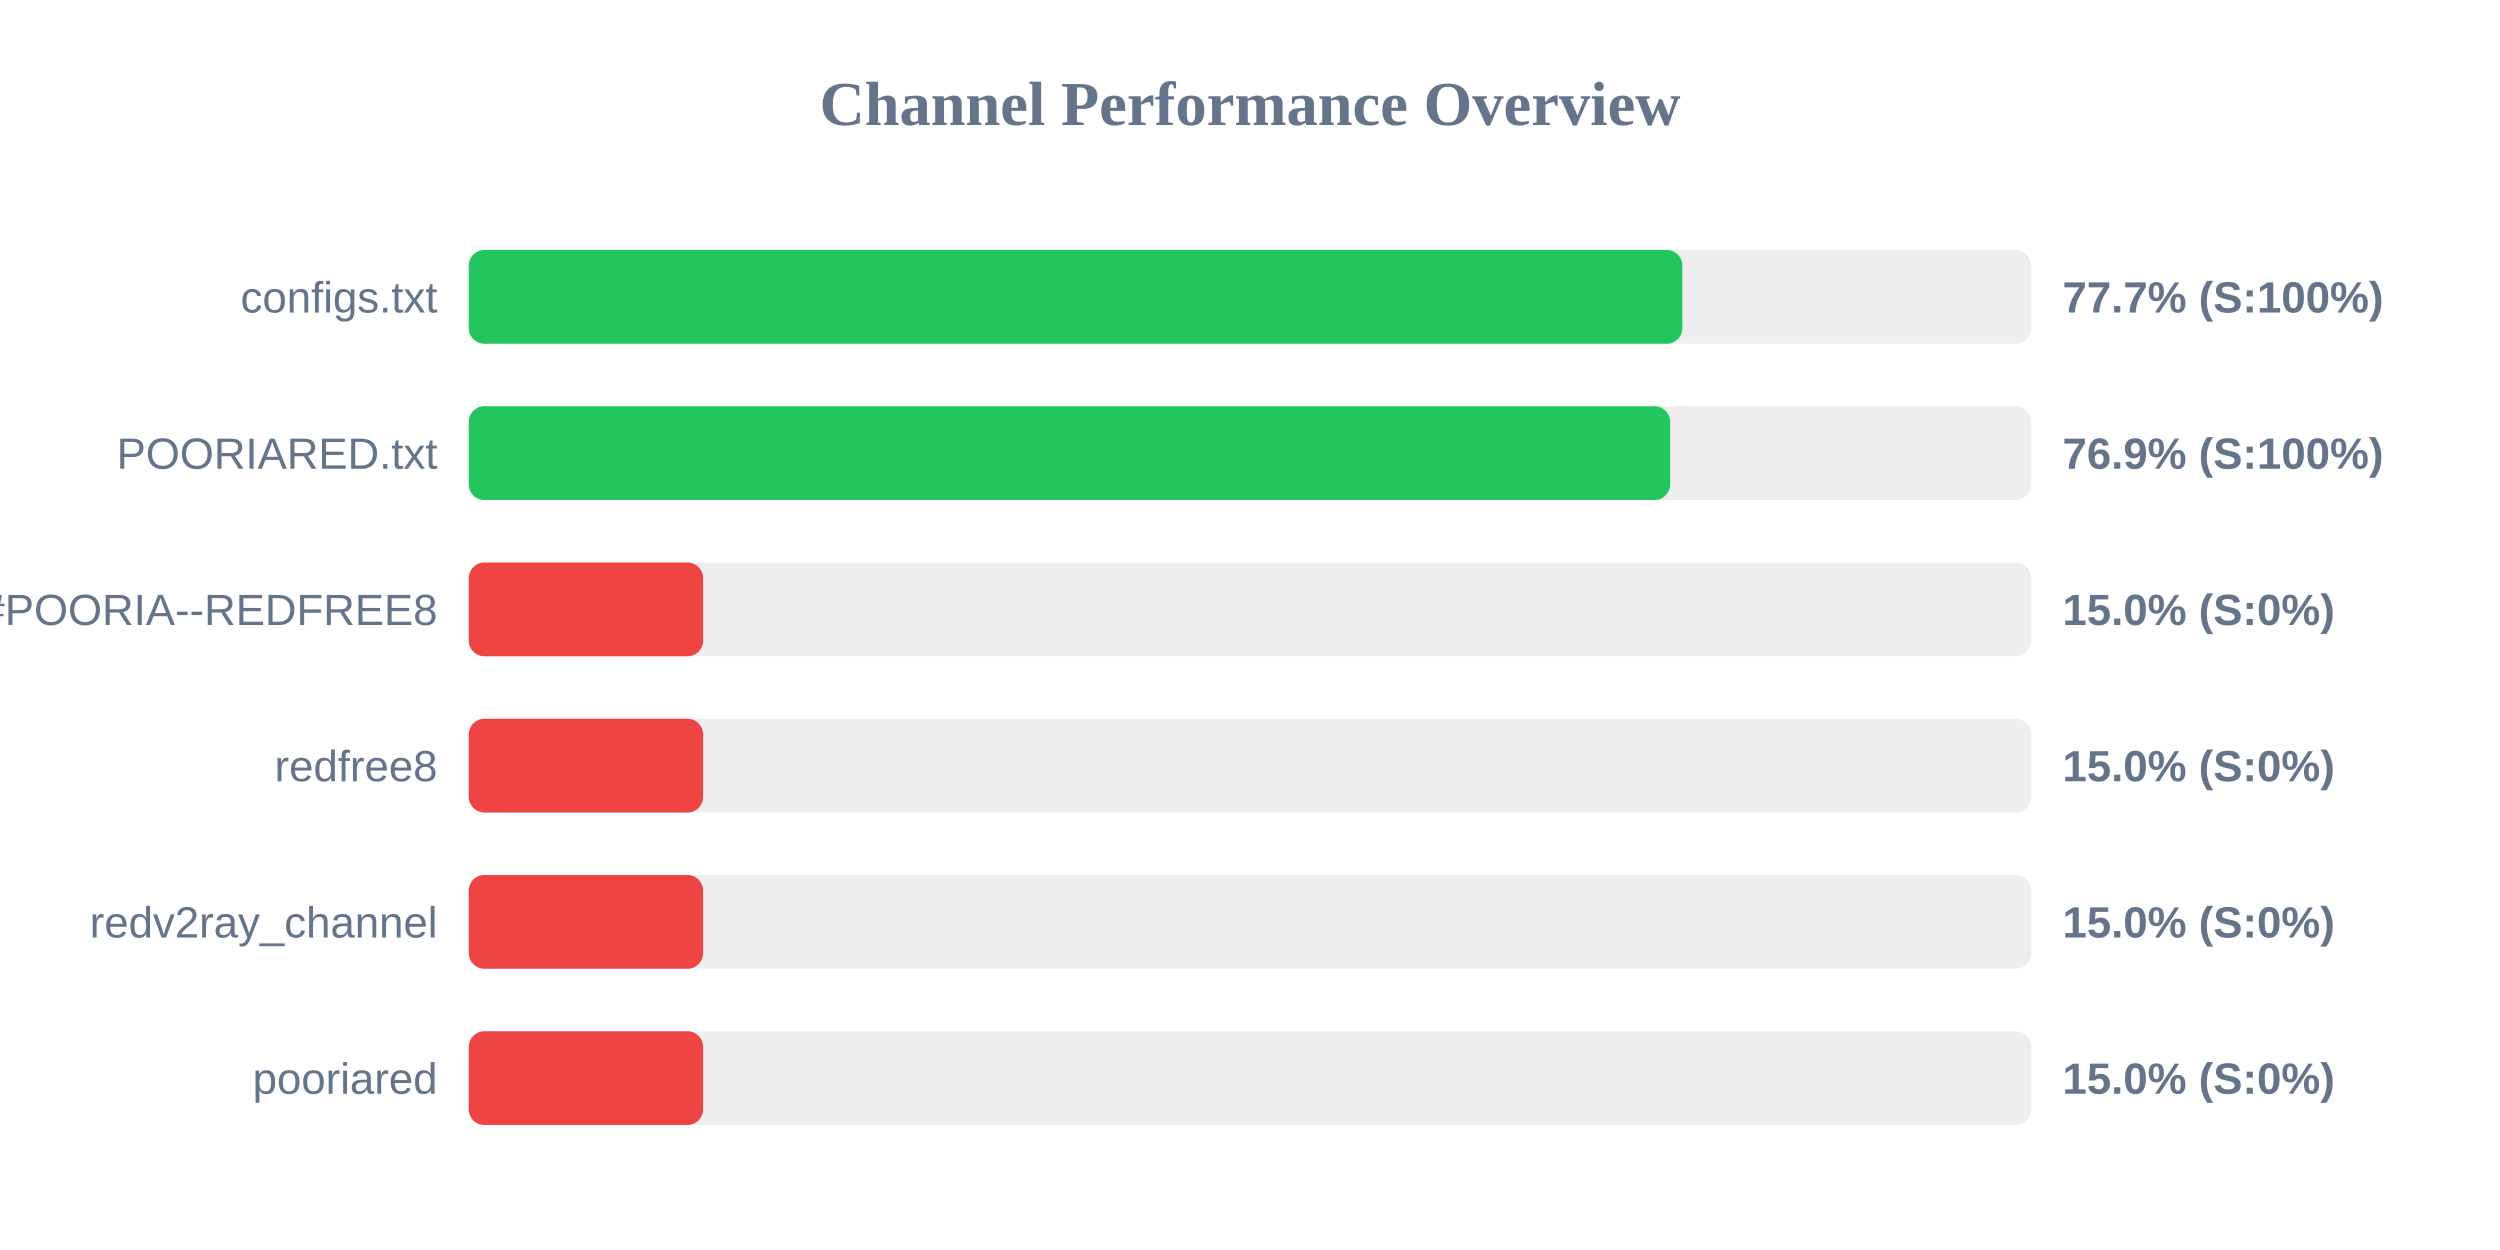
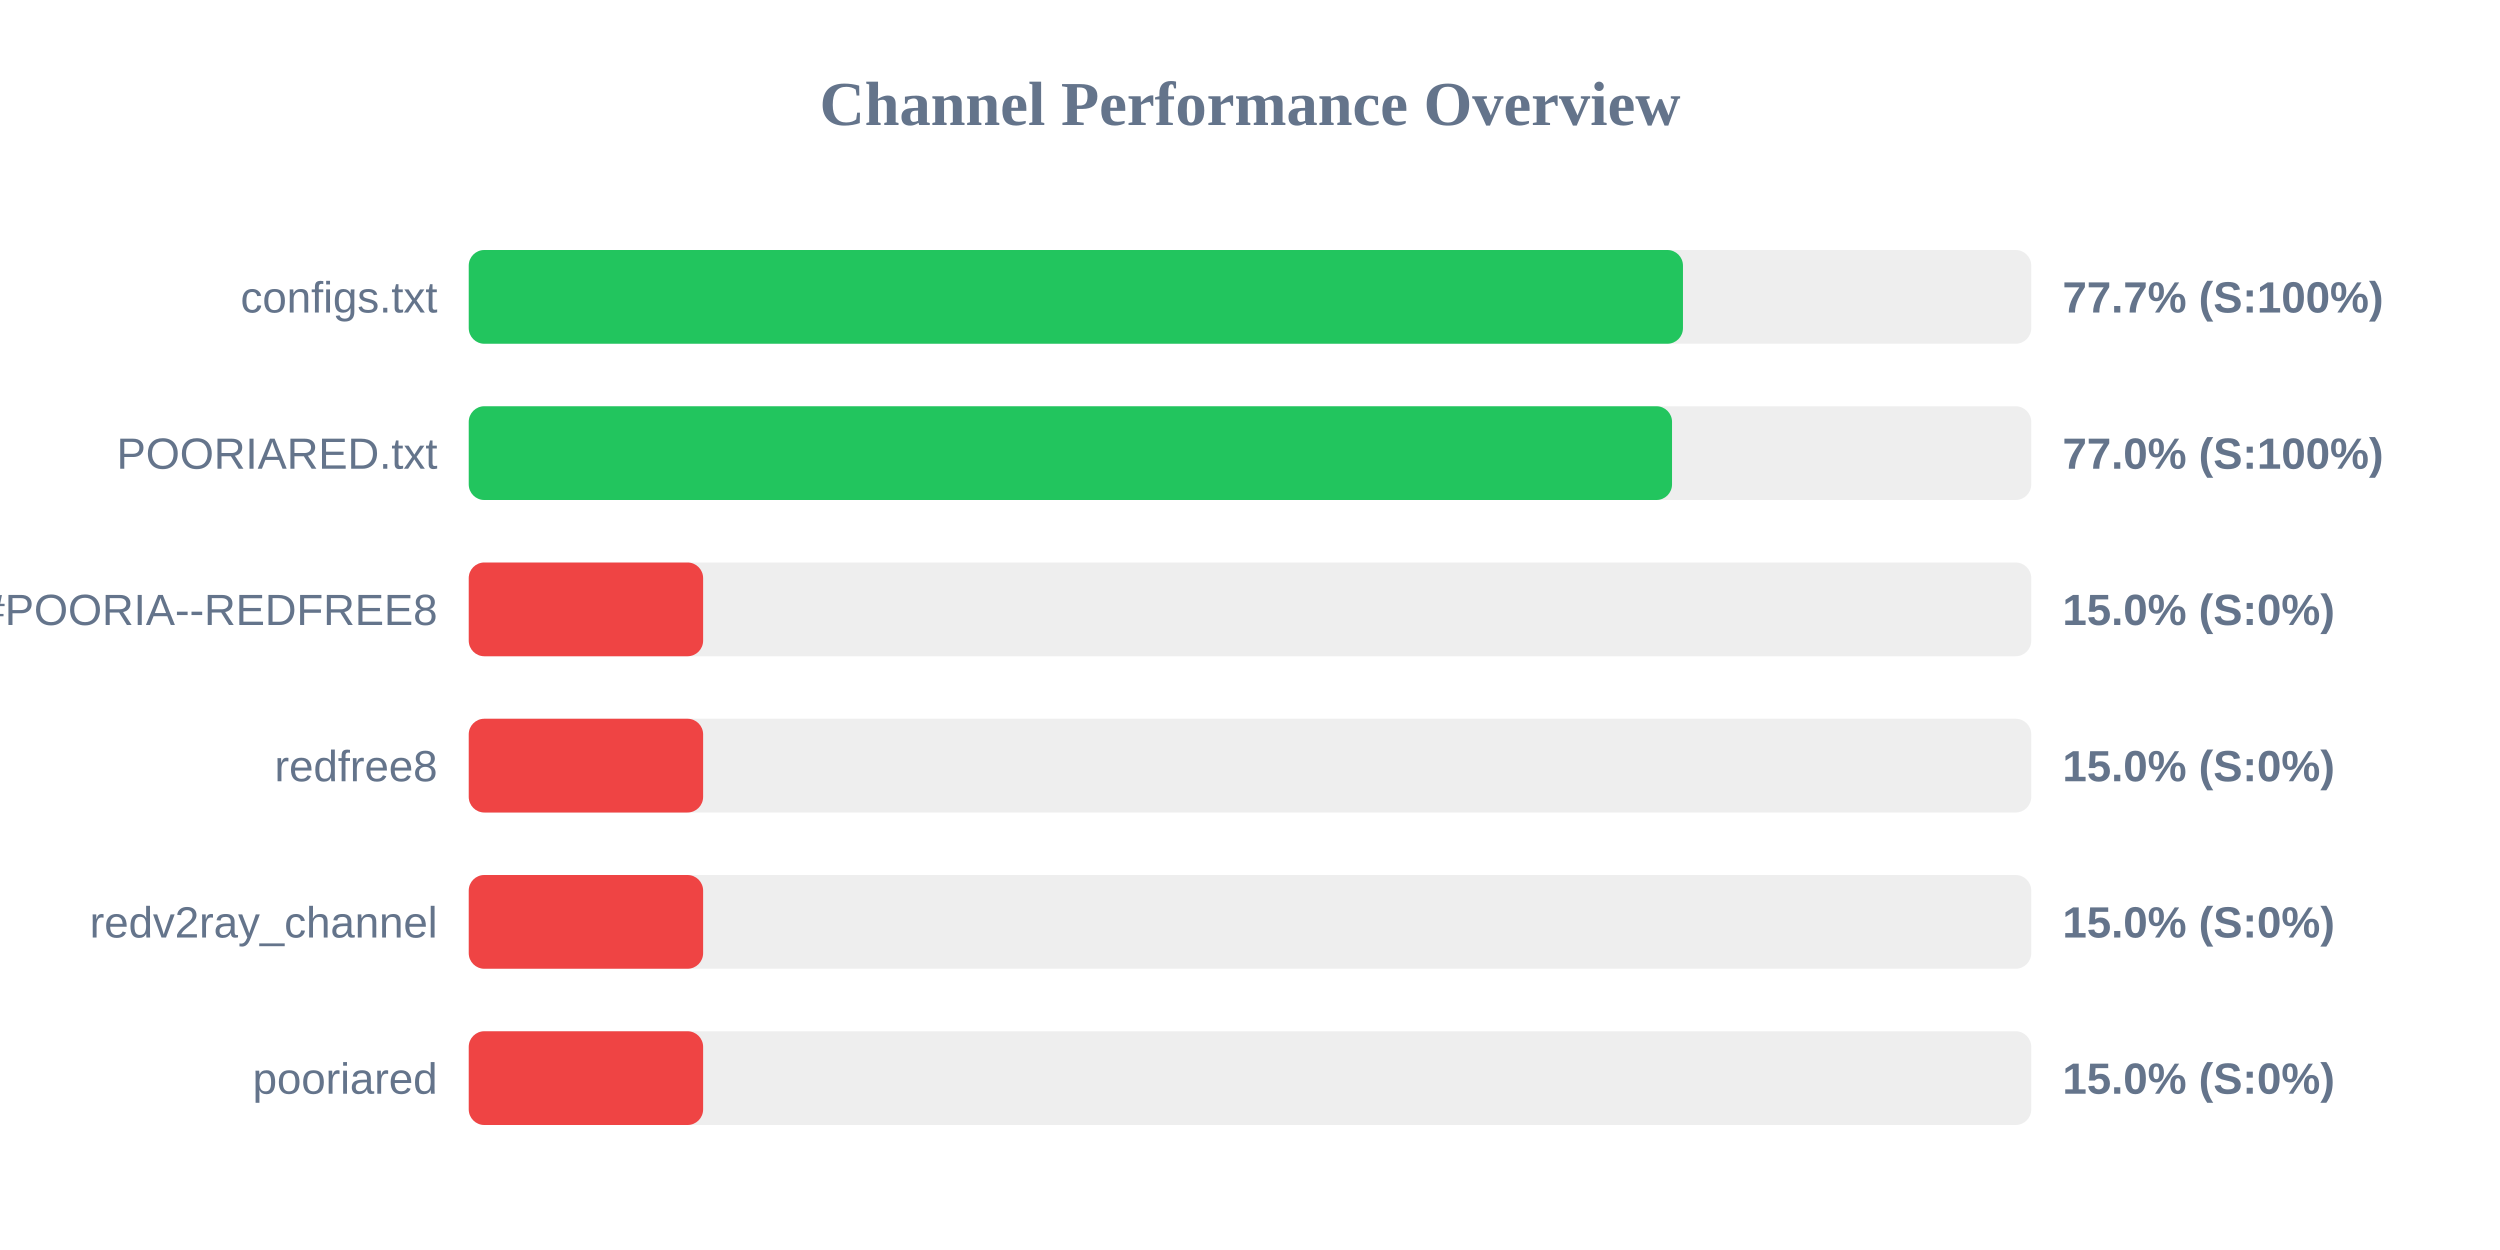
<svg xmlns="http://www.w3.org/2000/svg" width="800" height="400" version="1.1">
  <style>
        .row { font: 14px Arial; fill: #64748b; }
        .score { font: bold 14px Arial; fill: #64748b; }
    </style>
  <text x="400" y="40" text-anchor="middle" font-size="20px" font-weight="bold" fill="#64748b">Channel Performance Overview</text>
  <rect x="150" y="80" width="500" height="30" fill="#eee" rx="5" />
-   <rect x="150" y="80" width="388.35" height="30" fill="#22c55e" rx="5" />
+   <rect x="150" y="80" width="388.55" height="30" fill="#22c55e" rx="5" />
  <text x="140" y="100" text-anchor="end" class="row">configs.txt</text>
  <text x="660" y="100" text-anchor="start" class="score">77.7% (S:100%)</text>
  <rect x="150" y="130" width="500" height="30" fill="#eee" rx="5" />
-   <rect x="150" y="130" width="384.45" height="30" fill="#22c55e" rx="5" />
+   <rect x="150" y="130" width="385.05" height="30" fill="#22c55e" rx="5" />
  <text x="140" y="150" text-anchor="end" class="row">POORIARED.txt</text>
-   <text x="660" y="150" text-anchor="start" class="score">76.9% (S:100%)</text>
+   <text x="660" y="150" text-anchor="start" class="score">77.0% (S:100%)</text>
  <rect x="150" y="180" width="500" height="30" fill="#eee" rx="5" />
  <rect x="150" y="180" width="75.0" height="30" fill="#ef4444" rx="5" />
  <text x="140" y="200" text-anchor="end" class="row">POORIA--REDFREE8.txt#POORIA--REDFREE8</text>
  <text x="660" y="200" text-anchor="start" class="score">15.0% (S:0%)</text>
  <rect x="150" y="230" width="500" height="30" fill="#eee" rx="5" />
  <rect x="150" y="230" width="75.0" height="30" fill="#ef4444" rx="5" />
  <text x="140" y="250" text-anchor="end" class="row">redfree8</text>
  <text x="660" y="250" text-anchor="start" class="score">15.0% (S:0%)</text>
  <rect x="150" y="280" width="500" height="30" fill="#eee" rx="5" />
  <rect x="150" y="280" width="75.0" height="30" fill="#ef4444" rx="5" />
  <text x="140" y="300" text-anchor="end" class="row">redv2ray_channel</text>
  <text x="660" y="300" text-anchor="start" class="score">15.0% (S:0%)</text>
  <rect x="150" y="330" width="500" height="30" fill="#eee" rx="5" />
  <rect x="150" y="330" width="75.0" height="30" fill="#ef4444" rx="5" />
  <text x="140" y="350" text-anchor="end" class="row">pooriared</text>
  <text x="660" y="350" text-anchor="start" class="score">15.0% (S:0%)</text>
</svg>
